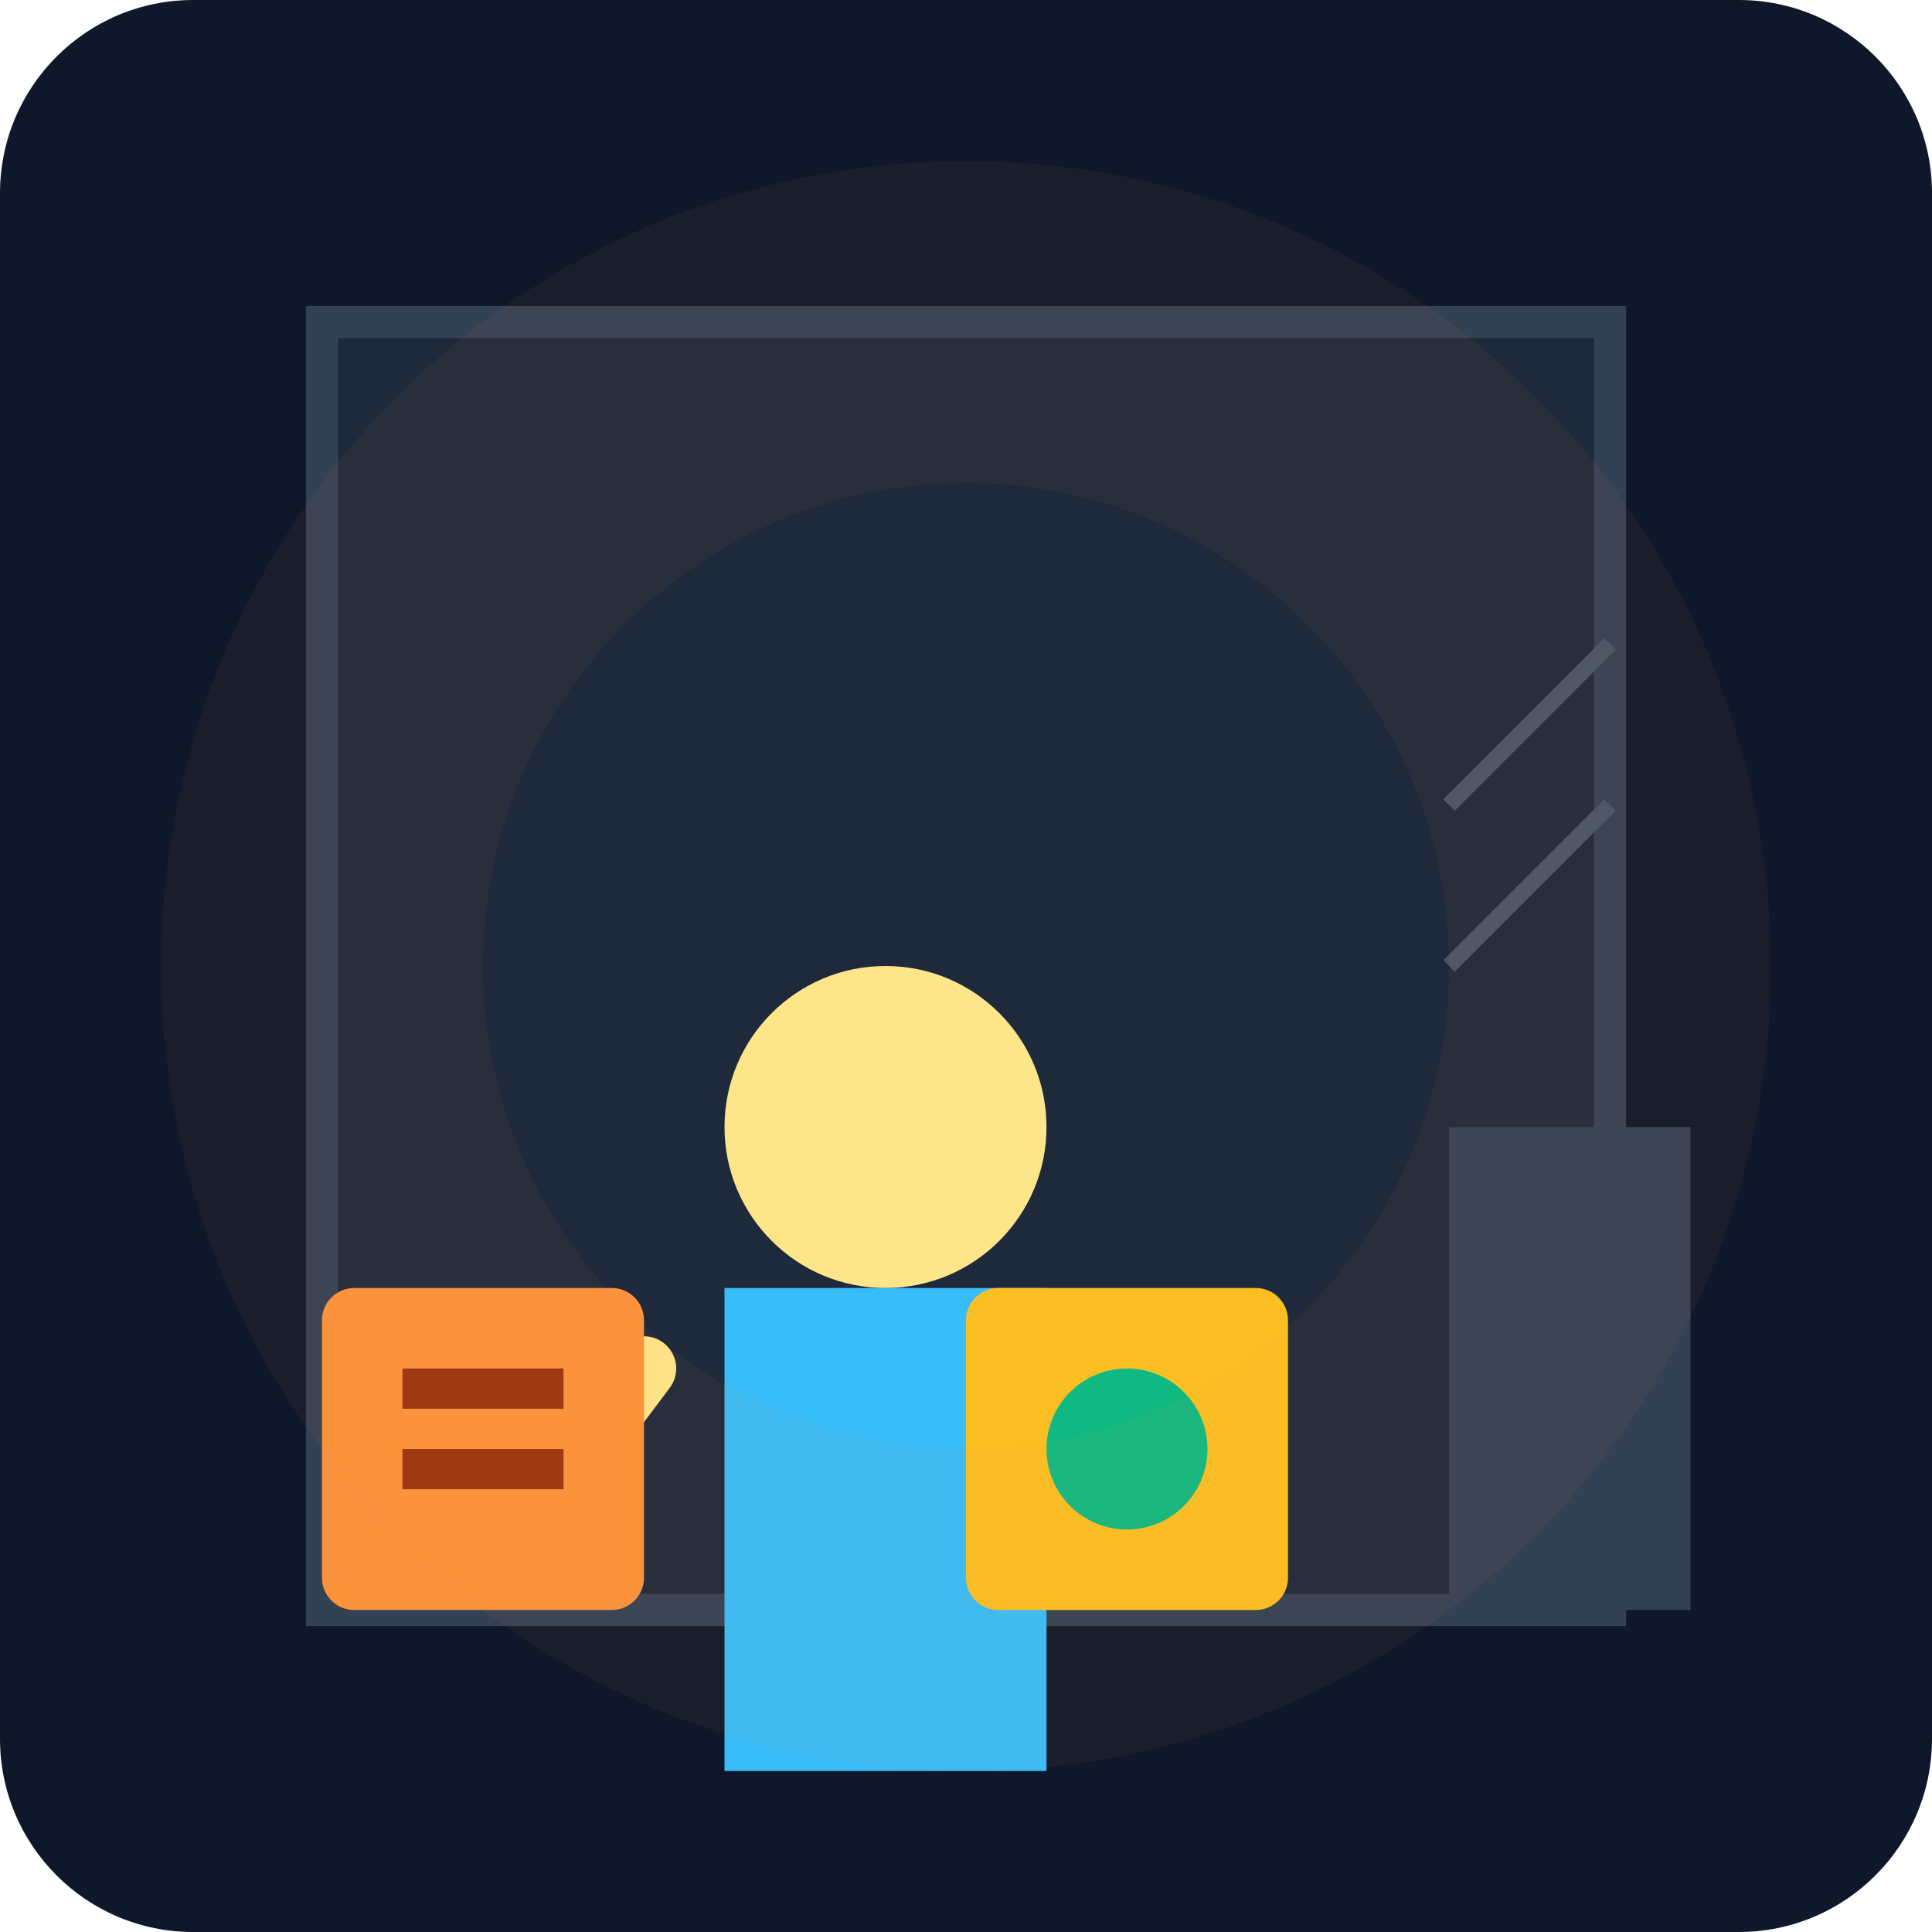
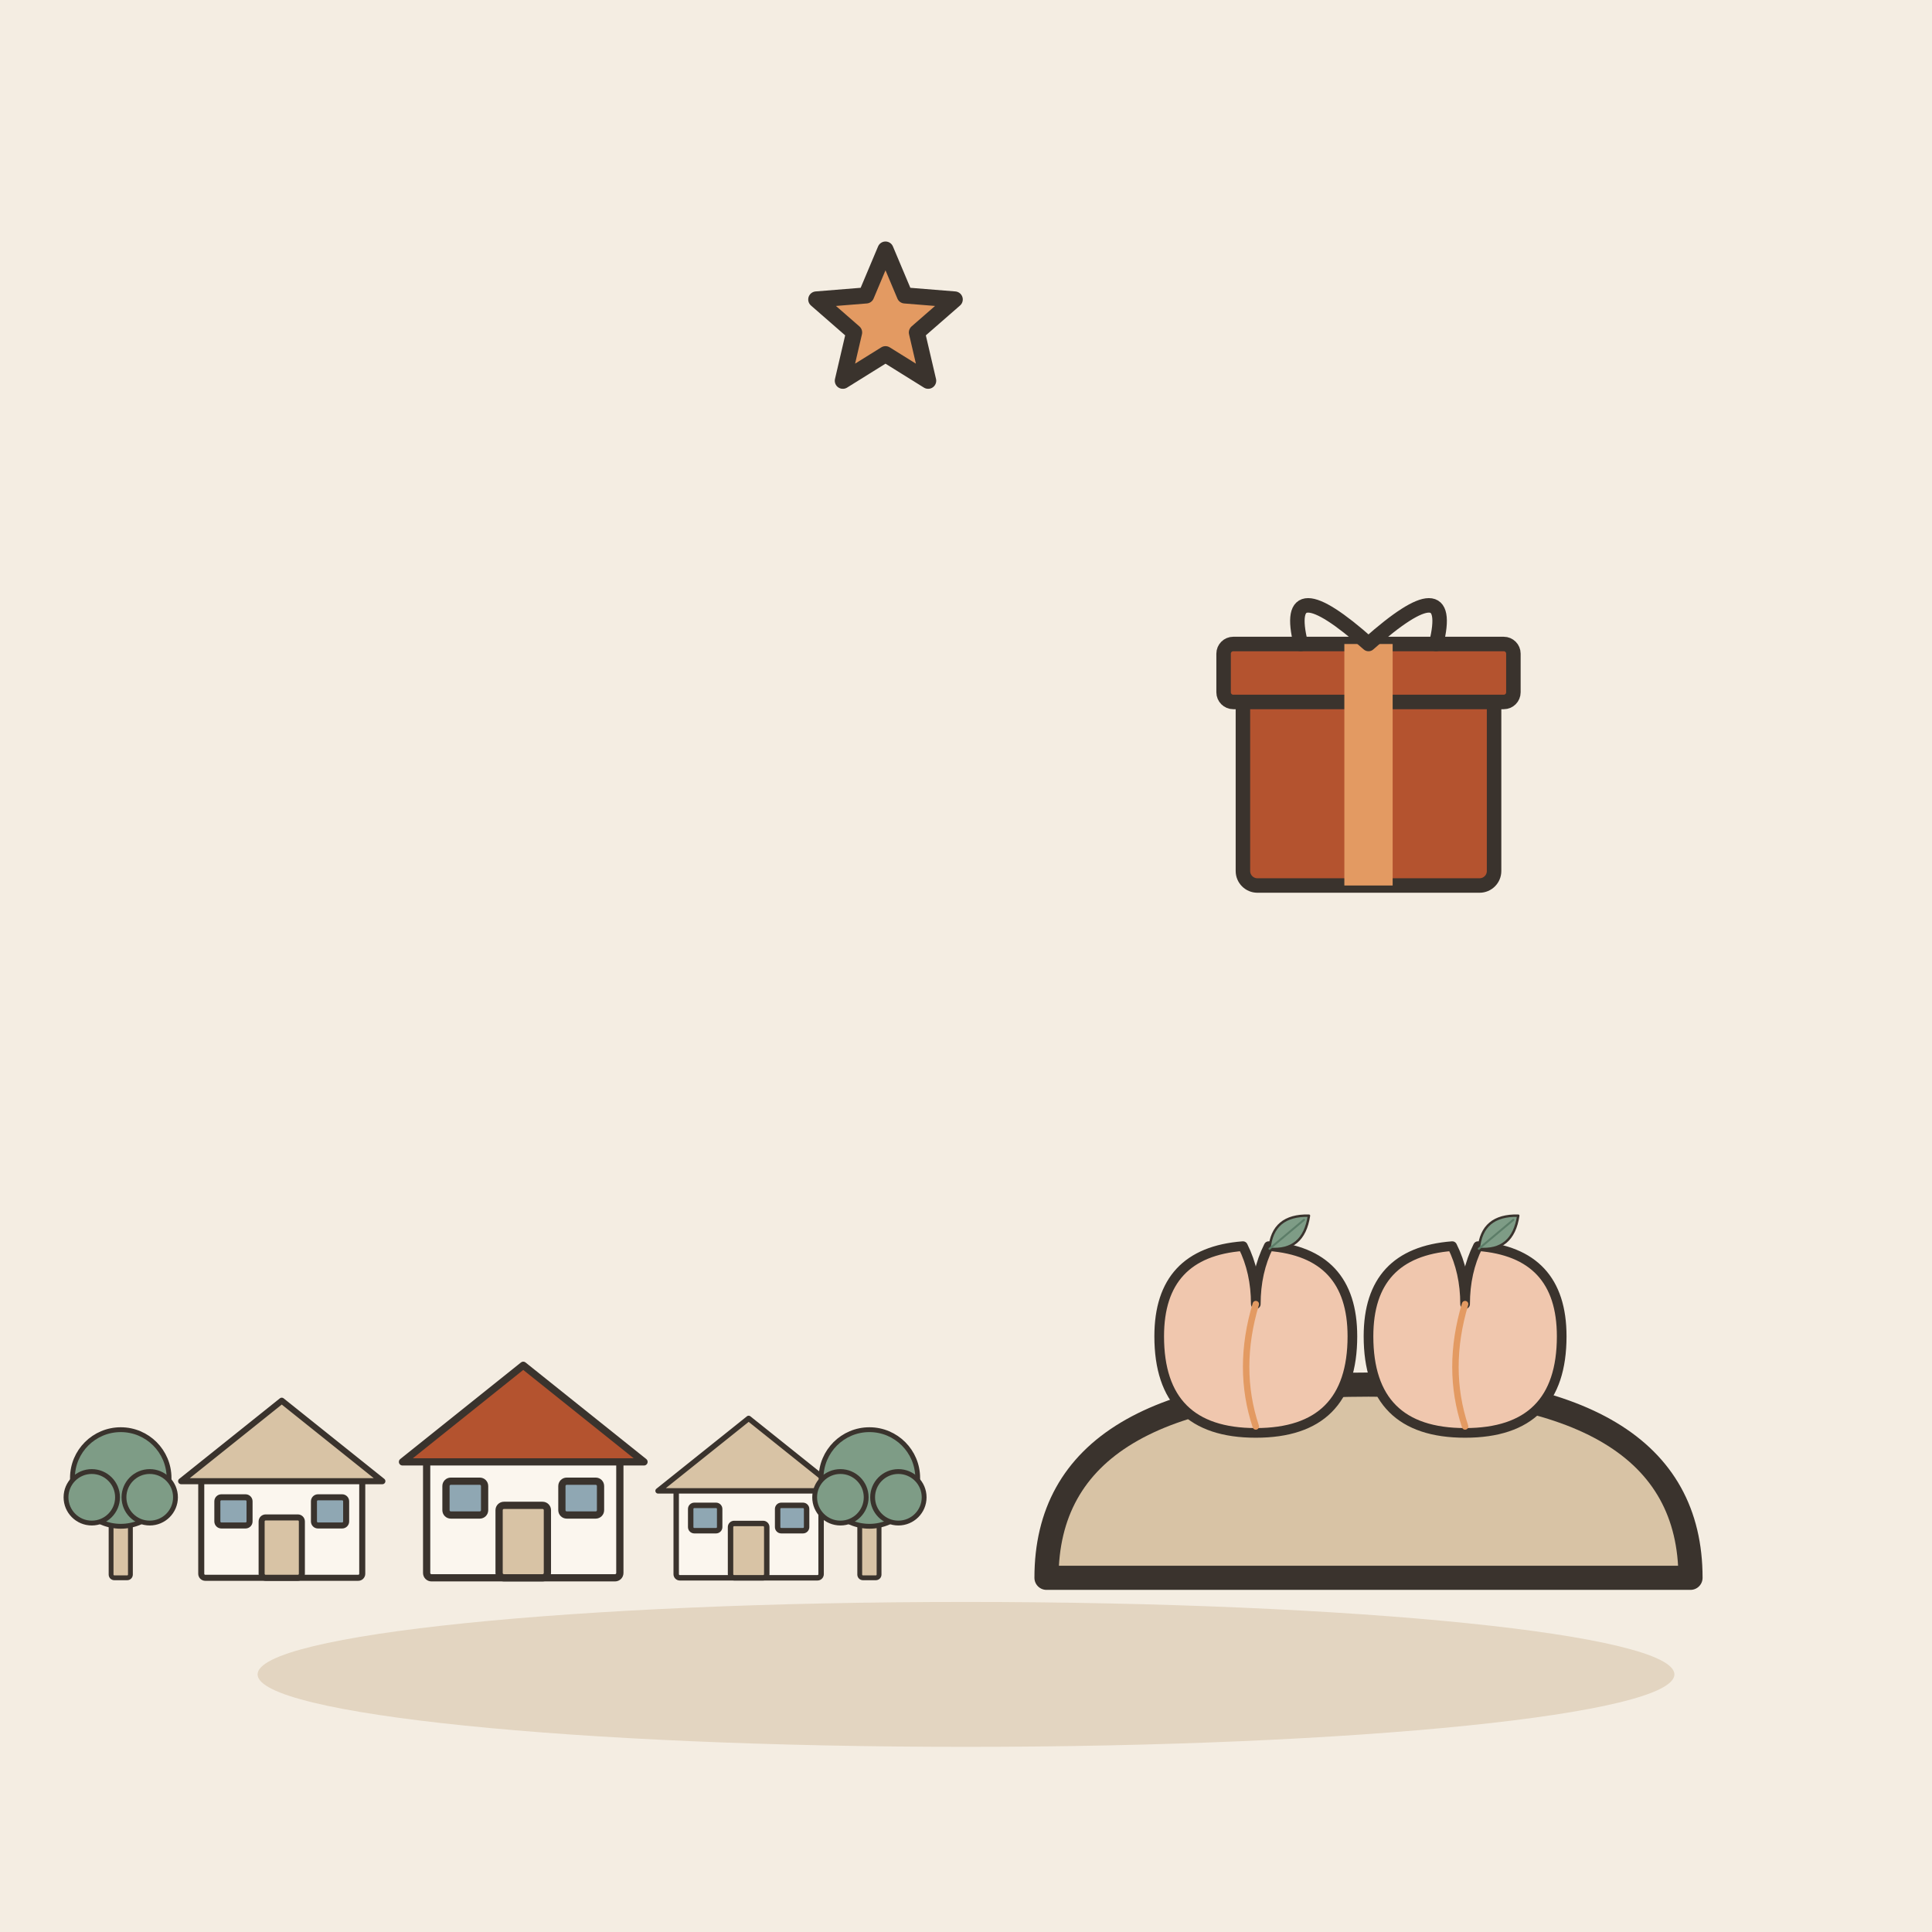
- <svg xmlns="http://www.w3.org/2000/svg" viewBox="0 0 240 240">
-   <defs>
-     <linearGradient id="bgGrad" x1="0" y1="0" x2="0" y2="240">
-       <stop offset="0%" stop-color="#0f172a" />
-       <stop offset="100%" stop-color="#1e293b" />
-     </linearGradient>
-   </defs>
-   <rect width="240" height="240" rx="24" fill="url(#bgGrad)" />
-   <path d="M40 40h160v160H40z" fill="#1e293b" stroke="#334155" stroke-width="4" />
-   <g transform="translate(60, 80)">
-     <path d="M30 140h40v-60h-40z" fill="#38bdf8" />
-     <circle cx="50" cy="60" r="20" fill="#fde68a" />
-     <path d="M20 90l-15 20M80 90l15 20" stroke="#fde68a" stroke-width="8" stroke-linecap="round" />
+ <svg xmlns="http://www.w3.org/2000/svg" viewBox="0 0 240 240" data-style="editorial">
+   <rect width="240" height="240" fill="#F4EDE2" />
+   <ellipse cx="120" cy="208" rx="88" ry="9" fill="#E3D5C1" />
+   <g transform="translate(60 196) scale(0.5 0.5)">
+     <g transform="translate(-50 0) scale(0.5 0.5)">
+       <rect x="-40" y="-50" width="80" height="50" rx="2" fill="#FBF6EE" stroke="#3A332D" stroke-width="3" stroke-linecap="round" stroke-linejoin="round" />
+       <path d="M-50 -48L0 -88L50 -48Z" fill="#D8C3A5" stroke="#3A332D" stroke-width="3" stroke-linecap="round" stroke-linejoin="round" />
+       <rect x="-10" y="-30" width="20" height="30" rx="2" fill="#D8C3A5" stroke="#3A332D" stroke-width="3" stroke-linecap="round" stroke-linejoin="round" />
+       <rect x="-32" y="-40" width="16" height="14" rx="2" fill="#8FA7B3" stroke="#3A332D" stroke-width="3" stroke-linecap="round" stroke-linejoin="round" />
+       <rect x="16" y="-40" width="16" height="14" rx="2" fill="#8FA7B3" stroke="#3A332D" stroke-width="3" stroke-linecap="round" stroke-linejoin="round" />
+     </g>
+     <g transform="translate(10 0) scale(0.6 0.6)">
+       <rect x="-40" y="-50" width="80" height="50" rx="2" fill="#FBF6EE" stroke="#3A332D" stroke-width="3" stroke-linecap="round" stroke-linejoin="round" />
+       <path d="M-50 -48L0 -88L50 -48Z" fill="#B4532F" stroke="#3A332D" stroke-width="3" stroke-linecap="round" stroke-linejoin="round" />
+       <rect x="-10" y="-30" width="20" height="30" rx="2" fill="#D8C3A5" stroke="#3A332D" stroke-width="3" stroke-linecap="round" stroke-linejoin="round" />
+       <rect x="-32" y="-40" width="16" height="14" rx="2" fill="#8FA7B3" stroke="#3A332D" stroke-width="3" stroke-linecap="round" stroke-linejoin="round" />
+       <rect x="16" y="-40" width="16" height="14" rx="2" fill="#8FA7B3" stroke="#3A332D" stroke-width="3" stroke-linecap="round" stroke-linejoin="round" />
+     </g>
+     <g transform="translate(66 0) scale(0.45 0.45)">
+       <rect x="-40" y="-50" width="80" height="50" rx="2" fill="#FBF6EE" stroke="#3A332D" stroke-width="3" stroke-linecap="round" stroke-linejoin="round" />
+       <path d="M-50 -48L0 -88L50 -48Z" fill="#D8C3A5" stroke="#3A332D" stroke-width="3" stroke-linecap="round" stroke-linejoin="round" />
+       <rect x="-10" y="-30" width="20" height="30" rx="2" fill="#D8C3A5" stroke="#3A332D" stroke-width="3" stroke-linecap="round" stroke-linejoin="round" />
+       <rect x="-32" y="-40" width="16" height="14" rx="2" fill="#8FA7B3" stroke="#3A332D" stroke-width="3" stroke-linecap="round" stroke-linejoin="round" />
+       <rect x="16" y="-40" width="16" height="14" rx="2" fill="#8FA7B3" stroke="#3A332D" stroke-width="3" stroke-linecap="round" stroke-linejoin="round" />
+     </g>
+     <g transform="translate(-90 0) scale(0.4 0.4)">
+       <rect x="-6" y="-40" width="12" height="40" rx="2" fill="#D8C3A5" stroke="#3A332D" stroke-width="3" stroke-linecap="round" stroke-linejoin="round" />
+       <circle cx="0" cy="-62" r="30" fill="#7E9C86" stroke="#3A332D" stroke-width="3" stroke-linecap="round" stroke-linejoin="round" />
+       <circle cx="-18" cy="-50" r="16" fill="#7E9C86" stroke="#3A332D" stroke-width="3" stroke-linecap="round" stroke-linejoin="round" />
+       <circle cx="18" cy="-50" r="16" fill="#7E9C86" stroke="#3A332D" stroke-width="3" stroke-linecap="round" stroke-linejoin="round" />
+     </g>
+     <g transform="translate(96 0) scale(0.4 0.4)">
+       <rect x="-6" y="-40" width="12" height="40" rx="2" fill="#D8C3A5" stroke="#3A332D" stroke-width="3" stroke-linecap="round" stroke-linejoin="round" />
+       <circle cx="0" cy="-62" r="30" fill="#7E9C86" stroke="#3A332D" stroke-width="3" stroke-linecap="round" stroke-linejoin="round" />
+       <circle cx="-18" cy="-50" r="16" fill="#7E9C86" stroke="#3A332D" stroke-width="3" stroke-linecap="round" stroke-linejoin="round" />
+       <circle cx="18" cy="-50" r="16" fill="#7E9C86" stroke="#3A332D" stroke-width="3" stroke-linecap="round" stroke-linejoin="round" />
+     </g>
  </g>
-   <g transform="translate(40, 160)">
-     <rect x="0" y="0" width="40" height="40" rx="4" fill="#fb923c" />
-     <path d="M10 10h20v5h-20zM10 20h20v5h-20z" fill="#9a3412" />
+   <g transform="translate(170 196)">
+     <path d="M-40 0Q-40 -24 0 -24Q40 -24 40 0Z" fill="#D8C3A5" stroke="#3A332D" stroke-width="3" stroke-linecap="round" stroke-linejoin="round" />
+     <g transform="translate(-14 -30) scale(0.4 0.4)">
+       <path d="M0 30Q-30 30 -30 0Q-30 -26 -4 -28Q0 -20 0 -10Q0 -20 4 -28Q30 -26 30 0Q30 30 0 30Z" fill="#F0C7AE" stroke="#3A332D" stroke-width="3" stroke-linecap="round" stroke-linejoin="round" />
+       <path d="M0 -10Q-6 10 0 28" fill="none" stroke="#E39A62" stroke-width="2" stroke-linecap="round" stroke-linejoin="round" />
+       <g transform="translate(10 -32) rotate(50) scale(0.25 0.25)">
+         <path d="M0 30Q-30 0 0 -34Q30 0 0 30Z" fill="#7E9C86" stroke="#3A332D" stroke-width="3" stroke-linecap="round" stroke-linejoin="round" />
+         <path d="M0 30L0 -26" stroke="#5C7D68" stroke-width="2.5" stroke-linecap="round" fill="none" />
+       </g>
+     </g>
+     <g transform="translate(12 -30) scale(0.4 0.4)">
+       <path d="M0 30Q-30 30 -30 0Q-30 -26 -4 -28Q0 -20 0 -10Q0 -20 4 -28Q30 -26 30 0Q30 30 0 30Z" fill="#F0C7AE" stroke="#3A332D" stroke-width="3" stroke-linecap="round" stroke-linejoin="round" />
+       <path d="M0 -10Q-6 10 0 28" fill="none" stroke="#E39A62" stroke-width="2" stroke-linecap="round" stroke-linejoin="round" />
+       <g transform="translate(10 -32) rotate(50) scale(0.25 0.25)">
+         <path d="M0 30Q-30 0 0 -34Q30 0 0 30Z" fill="#7E9C86" stroke="#3A332D" stroke-width="3" stroke-linecap="round" stroke-linejoin="round" />
+         <path d="M0 30L0 -26" stroke="#5C7D68" stroke-width="2.5" stroke-linecap="round" fill="none" />
+       </g>
+     </g>
  </g>
-   <g transform="translate(160, 160)">
-     <rect x="-40" y="0" width="40" height="40" rx="4" fill="#fbbf24" />
-     <circle cx="-20" cy="20" r="10" fill="#10b981" />
+   <g transform="translate(170 110) scale(0.6 0.6)">
+     <rect x="-26" y="-40" width="52" height="40" rx="3" fill="#B4532F" stroke="#3A332D" stroke-width="3" stroke-linecap="round" stroke-linejoin="round" />
+     <rect x="-30" y="-50" width="60" height="12" rx="2" fill="#B4532F" stroke="#3A332D" stroke-width="3" stroke-linecap="round" stroke-linejoin="round" />
+     <rect x="-5" y="-50" width="10" height="50" rx="0" fill="#E39A62" />
+     <path d="M0 -50Q-18 -66 -14 -50M0 -50Q18 -66 14 -50" fill="none" stroke="#3A332D" stroke-width="3" stroke-linecap="round" stroke-linejoin="round" />
  </g>
-   <path d="M180 100l20-20M180 120l20-20" stroke="#475569" stroke-width="2" />
-   <rect x="180" y="140" width="30" height="60" fill="#334155" />
-   <circle cx="120" cy="120" r="80" fill="none" stroke="#fb923c" stroke-opacity="0.05" stroke-width="40" />
+   <path d="M110.0 31.0L112.4 36.7L118.6 37.2L113.9 41.3L115.3 47.3L110.0 44.0L104.7 47.3L106.1 41.3L101.4 37.2L107.6 36.7Z" fill="#E39A62" stroke="#3A332D" stroke-width="2" stroke-linecap="round" stroke-linejoin="round" />
</svg>
